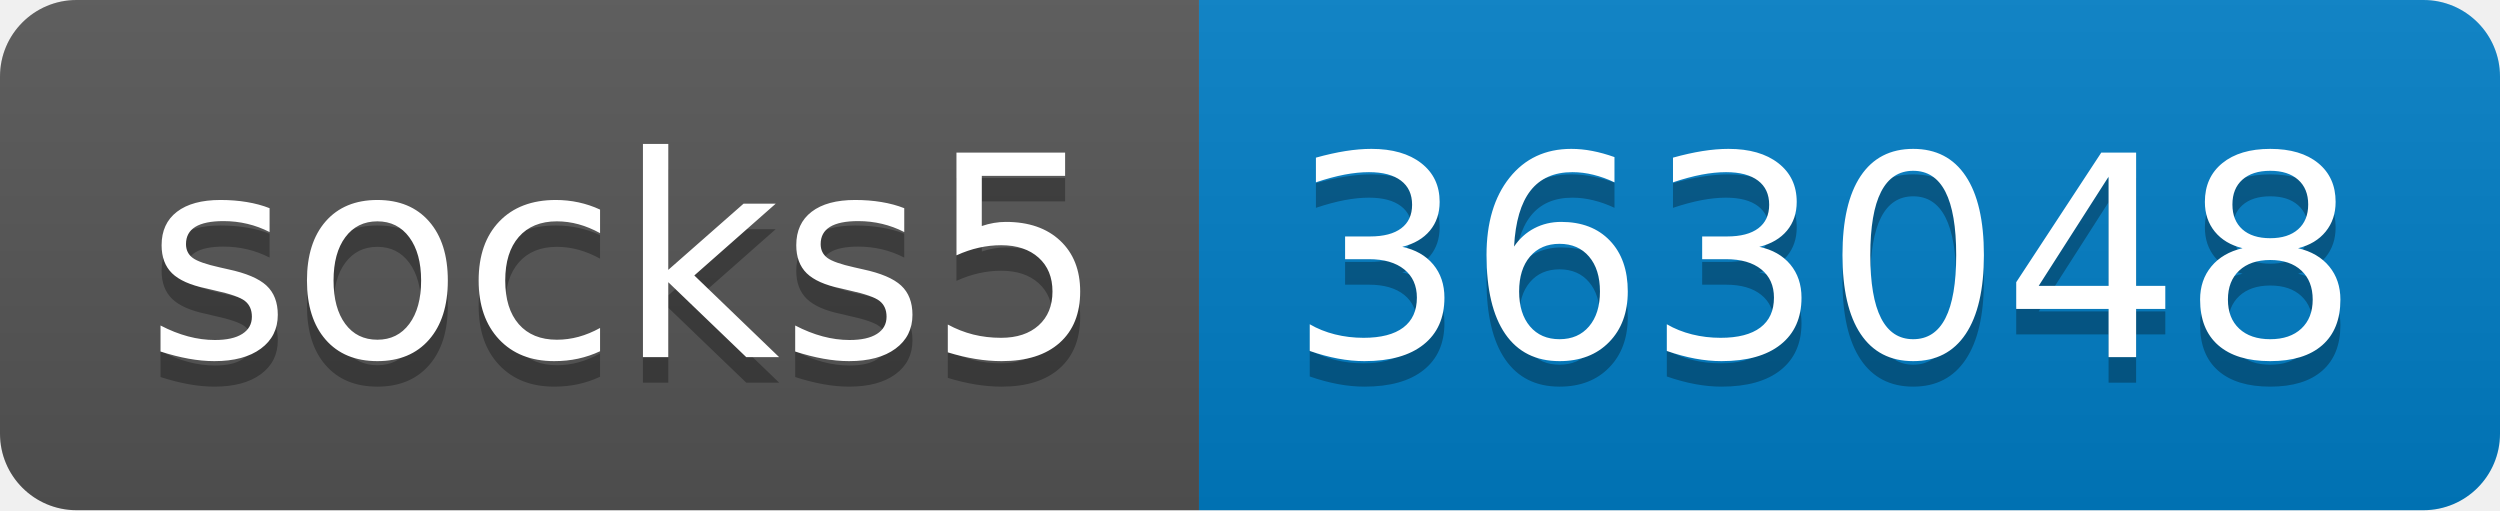
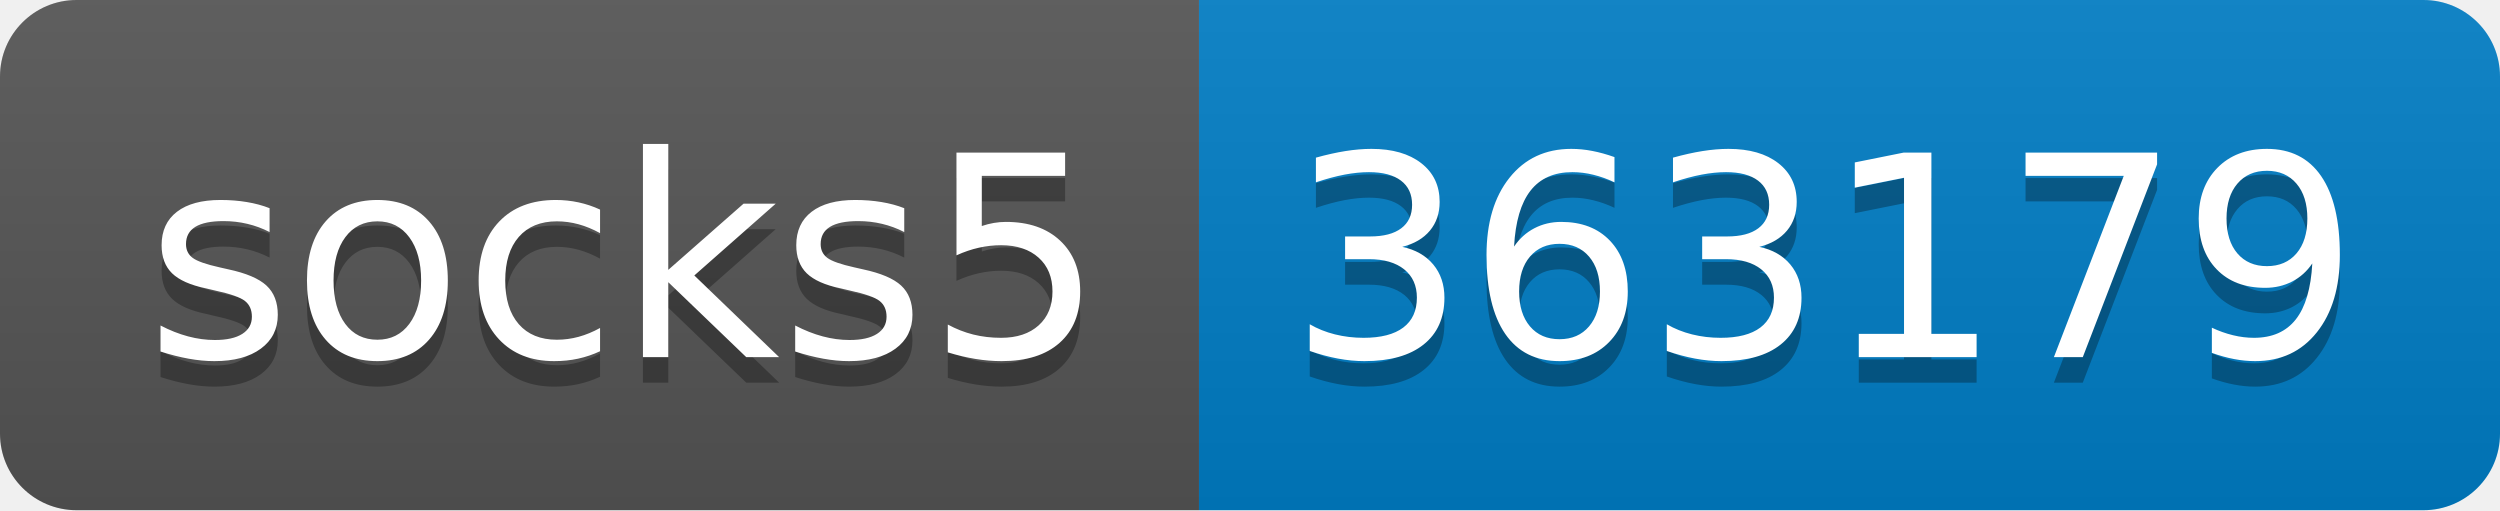
- <svg xmlns="http://www.w3.org/2000/svg" width="98" height="20" role="img" aria-label="socks5: 363048">
+ <svg xmlns="http://www.w3.org/2000/svg" width="98" height="20" role="img" aria-label="socks5: 363179">
  <linearGradient id="s" x2="0" y2="100%">
    <stop offset="0" stop-color="#bbb" stop-opacity=".1" />
    <stop offset="1" stop-opacity=".1" />
  </linearGradient>
  <clipPath id="r">
    <rect width="98" height="20" rx="3" fill="#fff" />
  </clipPath>
  <g clip-path="url(#r)">
    <rect width="47" height="20" fill="#555" />
    <rect x="47" width="51" height="20" fill="#007ec6" />
    <rect width="98" height="20" fill="url(#s)" />
  </g>
  <g fill="#fff" text-anchor="middle" font-family="Verdana,Geneva,DejaVu Sans,sans-serif" text-rendering="geometricPrecision" font-size="110">
    <text aria-hidden="true" x="245" y="150" fill="#010101" fill-opacity=".3" transform="scale(.1)" textLength="370">socks5</text>
    <text x="245" y="140" transform="scale(.1)" fill="#fff" textLength="370">socks5</text>
-     <text aria-hidden="true" x="715" y="150" fill="#010101" fill-opacity=".3" transform="scale(.1)" textLength="410">363048</text>
-     <text x="715" y="140" transform="scale(.1)" fill="#fff" textLength="410">363048</text>
+     <text aria-hidden="true" x="715" y="150" fill="#010101" fill-opacity=".3" transform="scale(.1)" textLength="410">363179</text>
+     <text x="715" y="140" transform="scale(.1)" fill="#fff" textLength="410">363179</text>
  </g>
</svg>
